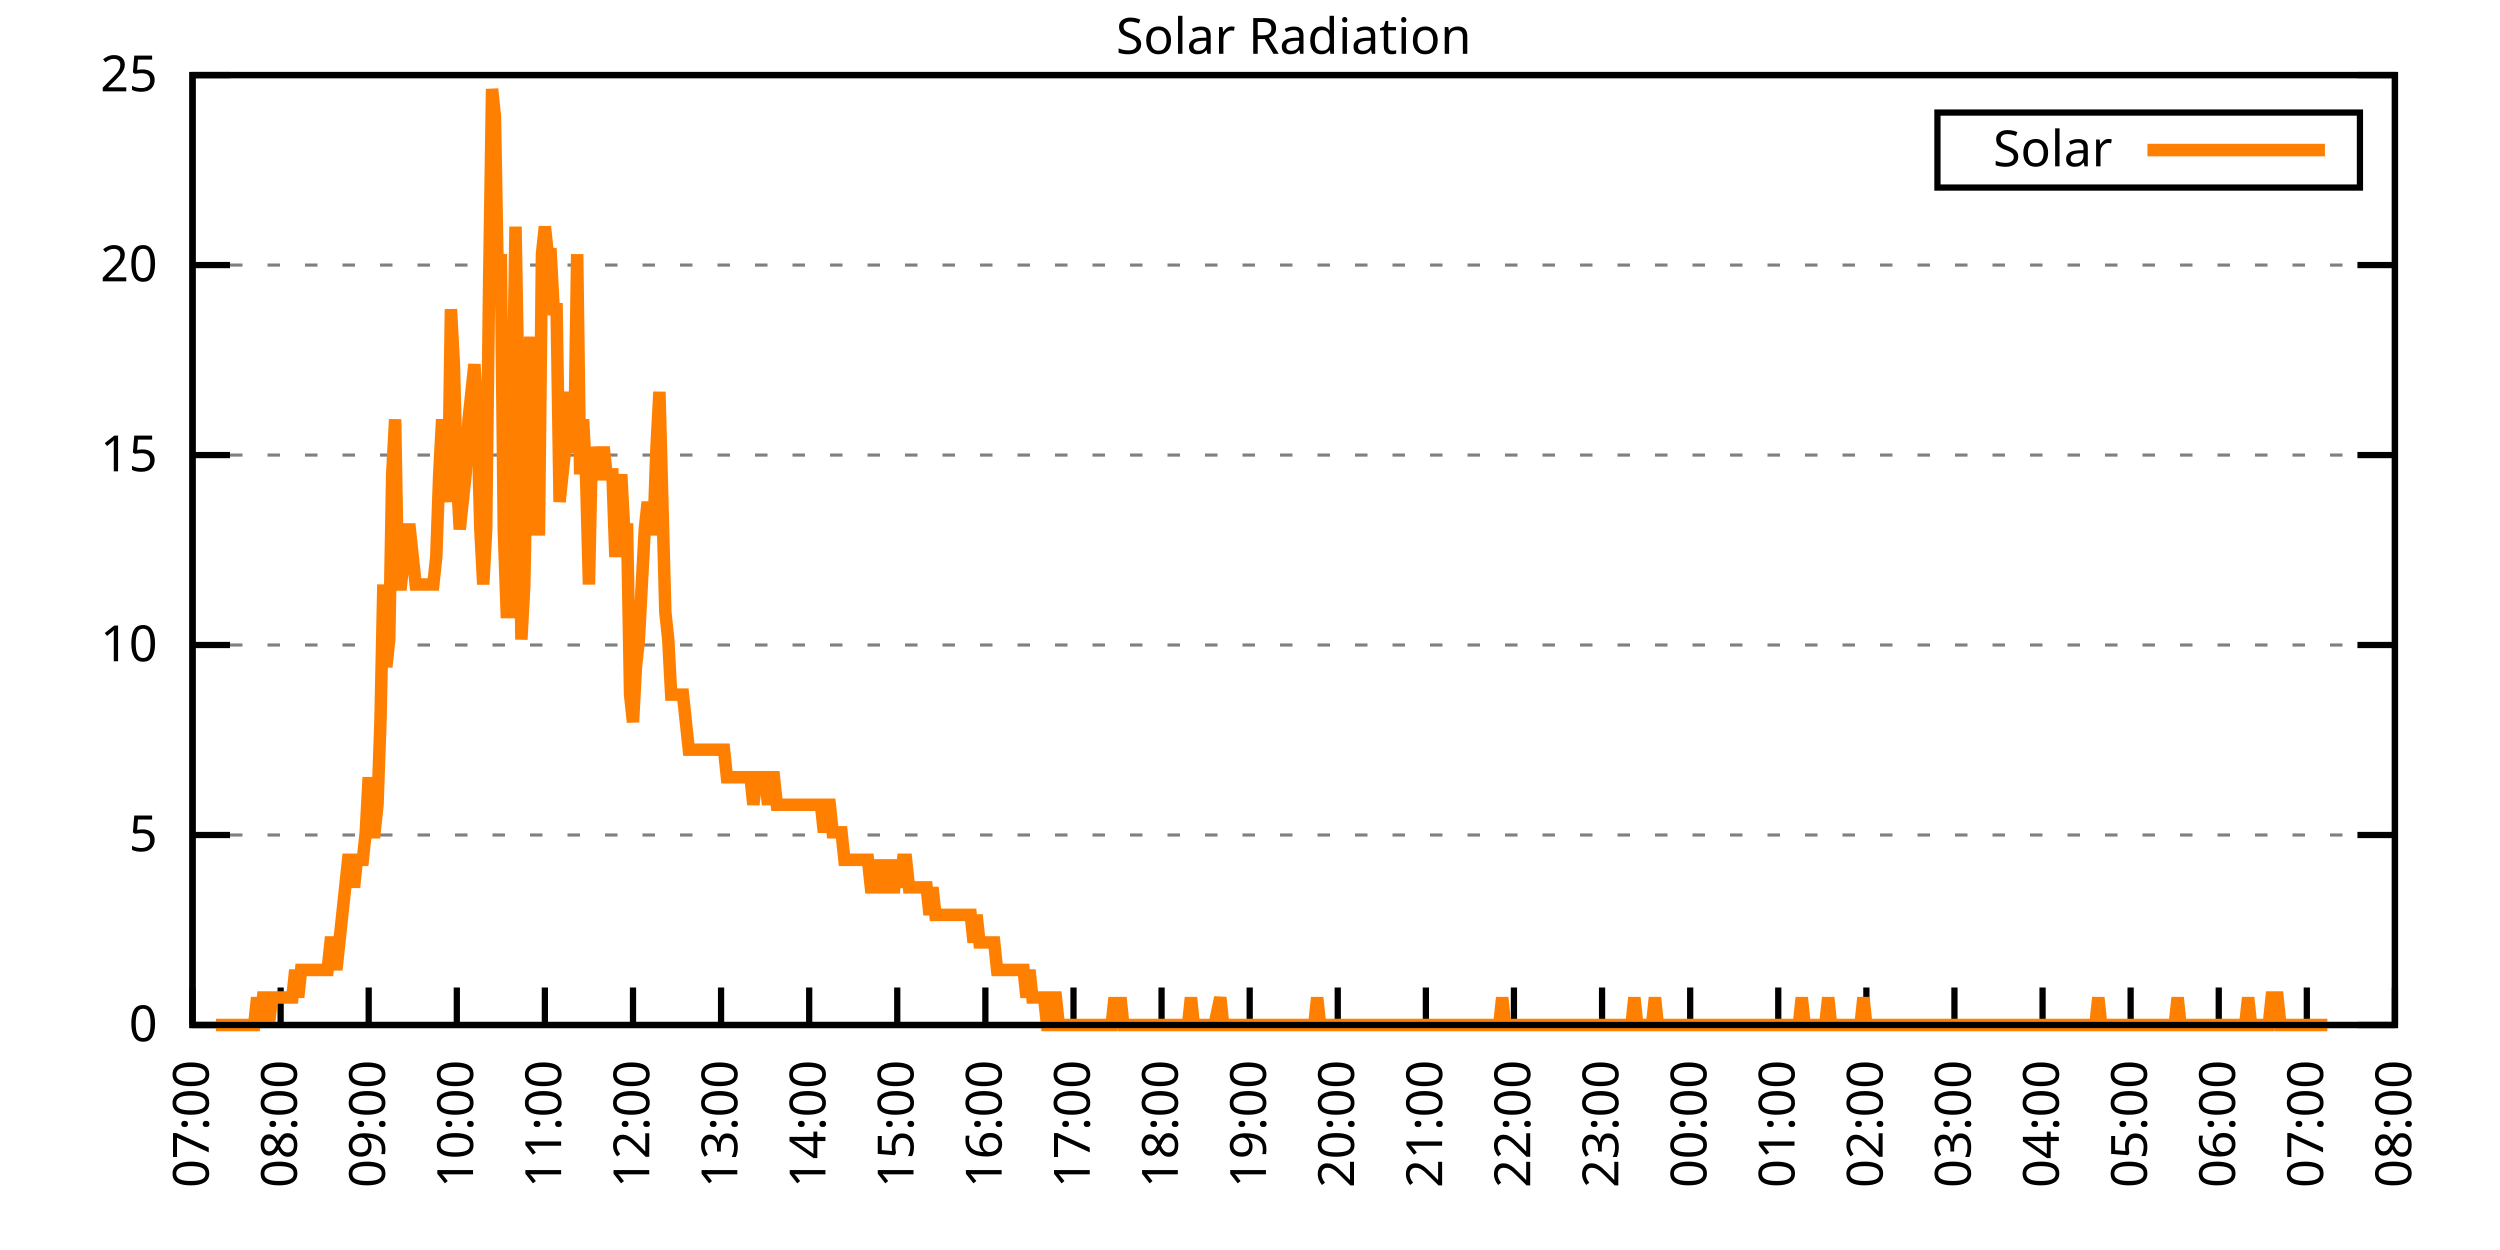
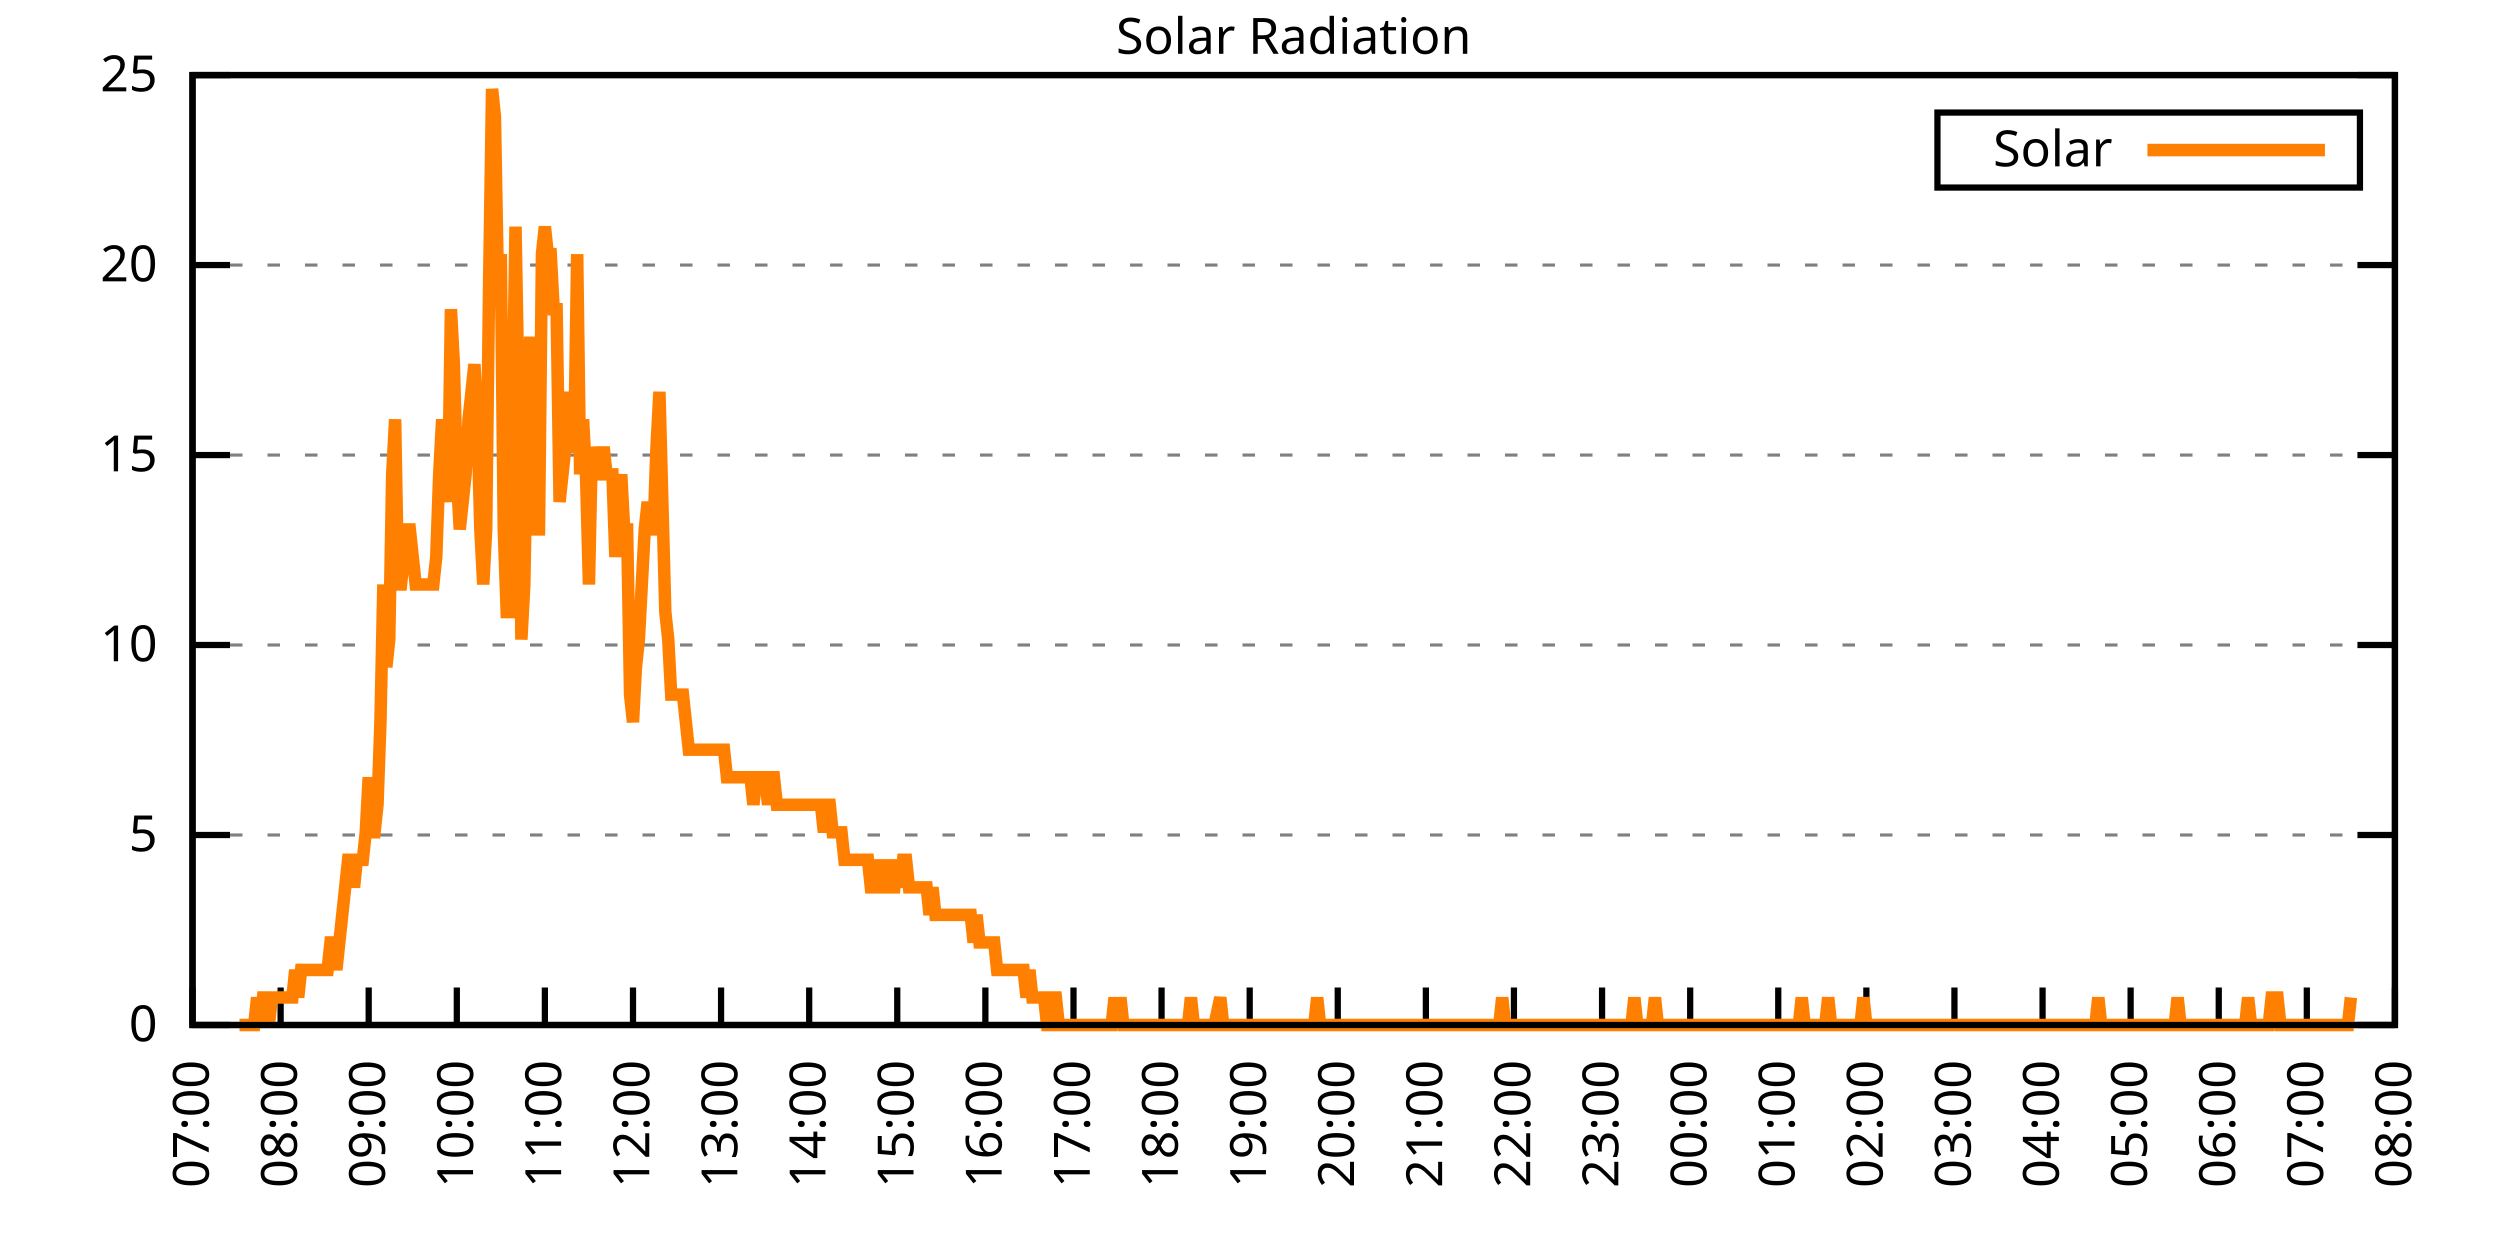
<svg xmlns="http://www.w3.org/2000/svg" xmlns:xlink="http://www.w3.org/1999/xlink" width="400" height="200" viewBox="0 0 400 200">
  <g id="gnuplot_canvas">
    <rect x="0" y="0" width="400" height="200" fill="none" />
    <defs>
      <circle id="gpDot" r="0.5" stroke-width="0.5" stroke="currentColor" />
      <path id="gpPt0" stroke-width="0.333" stroke="currentColor" d="M-1,0 h2 M0,-1 v2" />
      <path id="gpPt1" stroke-width="0.333" stroke="currentColor" d="M-1,-1 L1,1 M1,-1 L-1,1" />
      <path id="gpPt2" stroke-width="0.333" stroke="currentColor" d="M-1,0 L1,0 M0,-1 L0,1 M-1,-1 L1,1 M-1,1 L1,-1" />
      <rect id="gpPt3" stroke-width="0.333" stroke="currentColor" x="-1" y="-1" width="2" height="2" />
      <rect id="gpPt4" stroke-width="0.333" stroke="currentColor" fill="currentColor" x="-1" y="-1" width="2" height="2" />
      <circle id="gpPt5" stroke-width="0.333" stroke="currentColor" cx="0" cy="0" r="1" />
      <use xlink:href="#gpPt5" id="gpPt6" fill="currentColor" stroke="none" />
      <path id="gpPt7" stroke-width="0.333" stroke="currentColor" d="M0,-1.33 L-1.33,0.67 L1.33,0.67 z" />
      <use xlink:href="#gpPt7" id="gpPt8" fill="currentColor" stroke="none" />
      <use xlink:href="#gpPt7" id="gpPt9" stroke="currentColor" transform="rotate(180)" />
      <use xlink:href="#gpPt9" id="gpPt10" fill="currentColor" stroke="none" />
      <use xlink:href="#gpPt3" id="gpPt11" stroke="currentColor" transform="rotate(45)" />
      <use xlink:href="#gpPt11" id="gpPt12" fill="currentColor" stroke="none" />
      <path id="gpPt13" stroke-width="0.333" stroke="currentColor" d="M0,1.330 L1.265,0.411 L0.782,-1.067 L-0.782,-1.076 L-1.265,0.411 z" />
      <use xlink:href="#gpPt13" id="gpPt14" fill="currentColor" stroke="none" />
      <filter id="textbox" filterUnits="objectBoundingBox" x="0" y="0" height="1" width="1">
        <feFlood flood-color="white" flood-opacity="1" result="bgnd" />
        <feComposite in="SourceGraphic" in2="bgnd" operator="atop" />
      </filter>
      <filter id="greybox" filterUnits="objectBoundingBox" x="0" y="0" height="1" width="1">
        <feFlood flood-color="lightgrey" flood-opacity="1" result="grey" />
        <feComposite in="SourceGraphic" in2="grey" operator="atop" />
      </filter>
    </defs>
    <g fill="none" color="white" stroke="currentColor" stroke-width="1.00" stroke-linecap="butt" stroke-linejoin="miter">
</g>
    <g fill="none" color="black" stroke="currentColor" stroke-width="1.00" stroke-linecap="butt" stroke-linejoin="miter">
      <g stroke="none" shape-rendering="crispEdges">
        <polygon fill="rgb(255, 255, 255)" points="30.80,164.00 383.18,164.00 383.18,12.02 30.80,12.02 " />
      </g>
    </g>
    <g fill="none" color="black" stroke="currentColor" stroke-width="1.00" stroke-linecap="butt" stroke-linejoin="miter">
</g>
    <g fill="none" color="black" stroke="black" stroke-width="0.50" stroke-linecap="butt" stroke-linejoin="miter">
</g>
    <g fill="none" color="gray" stroke="currentColor" stroke-width="0.50" stroke-linecap="butt" stroke-linejoin="miter">
      <path stroke="gray" stroke-dasharray="2,4" class="gridline" d="M30.80,164.00 L383.19,164.00  " />
    </g>
    <g fill="none" color="gray" stroke="gray" stroke-width="1.00" stroke-linecap="butt" stroke-linejoin="miter">
</g>
    <g fill="none" color="black" stroke="currentColor" stroke-width="1.00" stroke-linecap="butt" stroke-linejoin="miter">
      <path stroke="black" d="M30.80,164.00 L36.80,164.00 M383.19,164.00 L377.19,164.00  " />
      <g transform="translate(25.20,166.60)" stroke="none" fill="black" font-family="Sans" font-size="8.00" text-anchor="end">
        <text>
          <tspan font-family="Sans"> 0</tspan>
        </text>
      </g>
    </g>
    <g fill="none" color="black" stroke="currentColor" stroke-width="1.00" stroke-linecap="butt" stroke-linejoin="miter">
</g>
    <g fill="none" color="black" stroke="black" stroke-width="0.50" stroke-linecap="butt" stroke-linejoin="miter">
</g>
    <g fill="none" color="gray" stroke="currentColor" stroke-width="0.50" stroke-linecap="butt" stroke-linejoin="miter">
      <path stroke="gray" stroke-dasharray="2,4" class="gridline" d="M30.80,133.60 L383.19,133.60  " />
    </g>
    <g fill="none" color="gray" stroke="gray" stroke-width="1.00" stroke-linecap="butt" stroke-linejoin="miter">
</g>
    <g fill="none" color="black" stroke="currentColor" stroke-width="1.00" stroke-linecap="butt" stroke-linejoin="miter">
      <path stroke="black" d="M30.80,133.60 L36.80,133.60 M383.19,133.60 L377.19,133.60  " />
      <g transform="translate(25.20,136.20)" stroke="none" fill="black" font-family="Sans" font-size="8.00" text-anchor="end">
        <text>
          <tspan font-family="Sans"> 5</tspan>
        </text>
      </g>
    </g>
    <g fill="none" color="black" stroke="currentColor" stroke-width="1.00" stroke-linecap="butt" stroke-linejoin="miter">
</g>
    <g fill="none" color="black" stroke="black" stroke-width="0.50" stroke-linecap="butt" stroke-linejoin="miter">
</g>
    <g fill="none" color="gray" stroke="currentColor" stroke-width="0.50" stroke-linecap="butt" stroke-linejoin="miter">
      <path stroke="gray" stroke-dasharray="2,4" class="gridline" d="M30.80,103.20 L383.19,103.20  " />
    </g>
    <g fill="none" color="gray" stroke="gray" stroke-width="1.00" stroke-linecap="butt" stroke-linejoin="miter">
</g>
    <g fill="none" color="black" stroke="currentColor" stroke-width="1.00" stroke-linecap="butt" stroke-linejoin="miter">
      <path stroke="black" d="M30.80,103.20 L36.80,103.20 M383.19,103.20 L377.19,103.20  " />
      <g transform="translate(25.20,105.80)" stroke="none" fill="black" font-family="Sans" font-size="8.00" text-anchor="end">
        <text>
          <tspan font-family="Sans"> 10</tspan>
        </text>
      </g>
    </g>
    <g fill="none" color="black" stroke="currentColor" stroke-width="1.00" stroke-linecap="butt" stroke-linejoin="miter">
</g>
    <g fill="none" color="black" stroke="black" stroke-width="0.50" stroke-linecap="butt" stroke-linejoin="miter">
</g>
    <g fill="none" color="gray" stroke="currentColor" stroke-width="0.50" stroke-linecap="butt" stroke-linejoin="miter">
      <path stroke="gray" stroke-dasharray="2,4" class="gridline" d="M30.80,72.81 L383.19,72.81  " />
    </g>
    <g fill="none" color="gray" stroke="gray" stroke-width="1.00" stroke-linecap="butt" stroke-linejoin="miter">
</g>
    <g fill="none" color="black" stroke="currentColor" stroke-width="1.00" stroke-linecap="butt" stroke-linejoin="miter">
      <path stroke="black" d="M30.80,72.81 L36.80,72.81 M383.19,72.81 L377.19,72.81  " />
      <g transform="translate(25.20,75.41)" stroke="none" fill="black" font-family="Sans" font-size="8.00" text-anchor="end">
        <text>
          <tspan font-family="Sans"> 15</tspan>
        </text>
      </g>
    </g>
    <g fill="none" color="black" stroke="currentColor" stroke-width="1.00" stroke-linecap="butt" stroke-linejoin="miter">
</g>
    <g fill="none" color="black" stroke="black" stroke-width="0.50" stroke-linecap="butt" stroke-linejoin="miter">
</g>
    <g fill="none" color="gray" stroke="currentColor" stroke-width="0.50" stroke-linecap="butt" stroke-linejoin="miter">
      <path stroke="gray" stroke-dasharray="2,4" class="gridline" d="M30.80,42.41 L383.19,42.41  " />
    </g>
    <g fill="none" color="gray" stroke="gray" stroke-width="1.00" stroke-linecap="butt" stroke-linejoin="miter">
</g>
    <g fill="none" color="black" stroke="currentColor" stroke-width="1.00" stroke-linecap="butt" stroke-linejoin="miter">
      <path stroke="black" d="M30.80,42.41 L36.80,42.41 M383.19,42.41 L377.19,42.41  " />
      <g transform="translate(25.20,45.01)" stroke="none" fill="black" font-family="Sans" font-size="8.00" text-anchor="end">
        <text>
          <tspan font-family="Sans"> 20</tspan>
        </text>
      </g>
    </g>
    <g fill="none" color="black" stroke="currentColor" stroke-width="1.00" stroke-linecap="butt" stroke-linejoin="miter">
</g>
    <g fill="none" color="black" stroke="black" stroke-width="0.50" stroke-linecap="butt" stroke-linejoin="miter">
</g>
    <g fill="none" color="gray" stroke="currentColor" stroke-width="0.50" stroke-linecap="butt" stroke-linejoin="miter">
      <path stroke="gray" stroke-dasharray="2,4" class="gridline" d="M30.80,12.01 L383.19,12.01  " />
    </g>
    <g fill="none" color="gray" stroke="gray" stroke-width="1.00" stroke-linecap="butt" stroke-linejoin="miter">
</g>
    <g fill="none" color="black" stroke="currentColor" stroke-width="1.00" stroke-linecap="butt" stroke-linejoin="miter">
      <path stroke="black" d="M30.80,12.01 L36.80,12.01 M383.19,12.01 L377.19,12.01  " />
      <g transform="translate(25.20,14.61)" stroke="none" fill="black" font-family="Sans" font-size="8.00" text-anchor="end">
        <text>
          <tspan font-family="Sans"> 25</tspan>
        </text>
      </g>
    </g>
    <g fill="none" color="black" stroke="currentColor" stroke-width="1.00" stroke-linecap="butt" stroke-linejoin="miter">
      <path stroke="black" d="M30.80,164.00 L30.80,158.00  " />
      <g transform="translate(33.40,169.60) rotate(270.00)" stroke="none" fill="black" font-family="Sans" font-size="8.00" text-anchor="end">
        <text>
          <tspan font-family="Sans">07:00</tspan>
        </text>
      </g>
    </g>
    <g fill="none" color="black" stroke="currentColor" stroke-width="1.00" stroke-linecap="butt" stroke-linejoin="miter">
      <path stroke="black" d="M44.90,164.00 L44.90,158.00  " />
      <g transform="translate(47.50,169.60) rotate(270.00)" stroke="none" fill="black" font-family="Sans" font-size="8.00" text-anchor="end">
        <text>
          <tspan font-family="Sans">08:00</tspan>
        </text>
      </g>
    </g>
    <g fill="none" color="black" stroke="currentColor" stroke-width="1.00" stroke-linecap="butt" stroke-linejoin="miter">
      <path stroke="black" d="M58.99,164.00 L58.99,158.00  " />
      <g transform="translate(61.59,169.60) rotate(270.00)" stroke="none" fill="black" font-family="Sans" font-size="8.00" text-anchor="end">
        <text>
          <tspan font-family="Sans">09:00</tspan>
        </text>
      </g>
    </g>
    <g fill="none" color="black" stroke="currentColor" stroke-width="1.00" stroke-linecap="butt" stroke-linejoin="miter">
      <path stroke="black" d="M73.09,164.00 L73.09,158.00  " />
      <g transform="translate(75.69,169.60) rotate(270.00)" stroke="none" fill="black" font-family="Sans" font-size="8.00" text-anchor="end">
        <text>
          <tspan font-family="Sans">10:00</tspan>
        </text>
      </g>
    </g>
    <g fill="none" color="black" stroke="currentColor" stroke-width="1.00" stroke-linecap="butt" stroke-linejoin="miter">
      <path stroke="black" d="M87.18,164.00 L87.18,158.00  " />
      <g transform="translate(89.78,169.60) rotate(270.00)" stroke="none" fill="black" font-family="Sans" font-size="8.00" text-anchor="end">
        <text>
          <tspan font-family="Sans">11:00</tspan>
        </text>
      </g>
    </g>
    <g fill="none" color="black" stroke="currentColor" stroke-width="1.00" stroke-linecap="butt" stroke-linejoin="miter">
      <path stroke="black" d="M101.28,164.00 L101.28,158.00  " />
      <g transform="translate(103.88,169.60) rotate(270.00)" stroke="none" fill="black" font-family="Sans" font-size="8.00" text-anchor="end">
        <text>
          <tspan font-family="Sans">12:00</tspan>
        </text>
      </g>
    </g>
    <g fill="none" color="black" stroke="currentColor" stroke-width="1.00" stroke-linecap="butt" stroke-linejoin="miter">
      <path stroke="black" d="M115.37,164.00 L115.37,158.00  " />
      <g transform="translate(117.97,169.60) rotate(270.00)" stroke="none" fill="black" font-family="Sans" font-size="8.00" text-anchor="end">
        <text>
          <tspan font-family="Sans">13:00</tspan>
        </text>
      </g>
    </g>
    <g fill="none" color="black" stroke="currentColor" stroke-width="1.00" stroke-linecap="butt" stroke-linejoin="miter">
      <path stroke="black" d="M129.47,164.00 L129.47,158.00  " />
      <g transform="translate(132.07,169.60) rotate(270.00)" stroke="none" fill="black" font-family="Sans" font-size="8.00" text-anchor="end">
        <text>
          <tspan font-family="Sans">14:00</tspan>
        </text>
      </g>
    </g>
    <g fill="none" color="black" stroke="currentColor" stroke-width="1.00" stroke-linecap="butt" stroke-linejoin="miter">
      <path stroke="black" d="M143.56,164.00 L143.56,158.00  " />
      <g transform="translate(146.16,169.60) rotate(270.00)" stroke="none" fill="black" font-family="Sans" font-size="8.00" text-anchor="end">
        <text>
          <tspan font-family="Sans">15:00</tspan>
        </text>
      </g>
    </g>
    <g fill="none" color="black" stroke="currentColor" stroke-width="1.00" stroke-linecap="butt" stroke-linejoin="miter">
      <path stroke="black" d="M157.66,164.00 L157.66,158.00  " />
      <g transform="translate(160.26,169.60) rotate(270.00)" stroke="none" fill="black" font-family="Sans" font-size="8.00" text-anchor="end">
        <text>
          <tspan font-family="Sans">16:00</tspan>
        </text>
      </g>
    </g>
    <g fill="none" color="black" stroke="currentColor" stroke-width="1.00" stroke-linecap="butt" stroke-linejoin="miter">
      <path stroke="black" d="M171.76,164.00 L171.76,158.00  " />
      <g transform="translate(174.36,169.60) rotate(270.00)" stroke="none" fill="black" font-family="Sans" font-size="8.00" text-anchor="end">
        <text>
          <tspan font-family="Sans">17:00</tspan>
        </text>
      </g>
    </g>
    <g fill="none" color="black" stroke="currentColor" stroke-width="1.00" stroke-linecap="butt" stroke-linejoin="miter">
      <path stroke="black" d="M185.85,164.00 L185.85,158.00  " />
      <g transform="translate(188.45,169.60) rotate(270.00)" stroke="none" fill="black" font-family="Sans" font-size="8.00" text-anchor="end">
        <text>
          <tspan font-family="Sans">18:00</tspan>
        </text>
      </g>
    </g>
    <g fill="none" color="black" stroke="currentColor" stroke-width="1.00" stroke-linecap="butt" stroke-linejoin="miter">
      <path stroke="black" d="M199.95,164.00 L199.95,158.00  " />
      <g transform="translate(202.55,169.60) rotate(270.00)" stroke="none" fill="black" font-family="Sans" font-size="8.00" text-anchor="end">
        <text>
          <tspan font-family="Sans">19:00</tspan>
        </text>
      </g>
    </g>
    <g fill="none" color="black" stroke="currentColor" stroke-width="1.00" stroke-linecap="butt" stroke-linejoin="miter">
      <path stroke="black" d="M214.04,164.00 L214.04,158.00  " />
      <g transform="translate(216.64,169.60) rotate(270.00)" stroke="none" fill="black" font-family="Sans" font-size="8.00" text-anchor="end">
        <text>
          <tspan font-family="Sans">20:00</tspan>
        </text>
      </g>
    </g>
    <g fill="none" color="black" stroke="currentColor" stroke-width="1.00" stroke-linecap="butt" stroke-linejoin="miter">
      <path stroke="black" d="M228.14,164.00 L228.14,158.00  " />
      <g transform="translate(230.74,169.60) rotate(270.00)" stroke="none" fill="black" font-family="Sans" font-size="8.00" text-anchor="end">
        <text>
          <tspan font-family="Sans">21:00</tspan>
        </text>
      </g>
    </g>
    <g fill="none" color="black" stroke="currentColor" stroke-width="1.00" stroke-linecap="butt" stroke-linejoin="miter">
      <path stroke="black" d="M242.23,164.00 L242.23,158.00  " />
      <g transform="translate(244.83,169.60) rotate(270.00)" stroke="none" fill="black" font-family="Sans" font-size="8.00" text-anchor="end">
        <text>
          <tspan font-family="Sans">22:00</tspan>
        </text>
      </g>
    </g>
    <g fill="none" color="black" stroke="currentColor" stroke-width="1.00" stroke-linecap="butt" stroke-linejoin="miter">
      <path stroke="black" d="M256.33,164.00 L256.33,158.00  " />
      <g transform="translate(258.93,169.60) rotate(270.00)" stroke="none" fill="black" font-family="Sans" font-size="8.00" text-anchor="end">
        <text>
          <tspan font-family="Sans">23:00</tspan>
        </text>
      </g>
    </g>
    <g fill="none" color="black" stroke="currentColor" stroke-width="1.00" stroke-linecap="butt" stroke-linejoin="miter">
      <path stroke="black" d="M270.43,164.00 L270.43,158.00  " />
      <g transform="translate(273.03,169.60) rotate(270.00)" stroke="none" fill="black" font-family="Sans" font-size="8.00" text-anchor="end">
        <text>
          <tspan font-family="Sans">00:00</tspan>
        </text>
      </g>
    </g>
    <g fill="none" color="black" stroke="currentColor" stroke-width="1.00" stroke-linecap="butt" stroke-linejoin="miter">
      <path stroke="black" d="M284.52,164.00 L284.52,158.00  " />
      <g transform="translate(287.12,169.60) rotate(270.00)" stroke="none" fill="black" font-family="Sans" font-size="8.00" text-anchor="end">
        <text>
          <tspan font-family="Sans">01:00</tspan>
        </text>
      </g>
    </g>
    <g fill="none" color="black" stroke="currentColor" stroke-width="1.00" stroke-linecap="butt" stroke-linejoin="miter">
      <path stroke="black" d="M298.62,164.00 L298.62,158.00  " />
      <g transform="translate(301.22,169.60) rotate(270.00)" stroke="none" fill="black" font-family="Sans" font-size="8.00" text-anchor="end">
        <text>
          <tspan font-family="Sans">02:00</tspan>
        </text>
      </g>
    </g>
    <g fill="none" color="black" stroke="currentColor" stroke-width="1.00" stroke-linecap="butt" stroke-linejoin="miter">
      <path stroke="black" d="M312.71,164.00 L312.71,158.00  " />
      <g transform="translate(315.31,169.60) rotate(270.00)" stroke="none" fill="black" font-family="Sans" font-size="8.00" text-anchor="end">
        <text>
          <tspan font-family="Sans">03:00</tspan>
        </text>
      </g>
    </g>
    <g fill="none" color="black" stroke="currentColor" stroke-width="1.00" stroke-linecap="butt" stroke-linejoin="miter">
      <path stroke="black" d="M326.81,164.00 L326.81,158.00  " />
      <g transform="translate(329.41,169.60) rotate(270.00)" stroke="none" fill="black" font-family="Sans" font-size="8.00" text-anchor="end">
        <text>
          <tspan font-family="Sans">04:00</tspan>
        </text>
      </g>
    </g>
    <g fill="none" color="black" stroke="currentColor" stroke-width="1.00" stroke-linecap="butt" stroke-linejoin="miter">
      <path stroke="black" d="M340.90,164.00 L340.90,158.00  " />
      <g transform="translate(343.50,169.60) rotate(270.00)" stroke="none" fill="black" font-family="Sans" font-size="8.00" text-anchor="end">
        <text>
          <tspan font-family="Sans">05:00</tspan>
        </text>
      </g>
    </g>
    <g fill="none" color="black" stroke="currentColor" stroke-width="1.00" stroke-linecap="butt" stroke-linejoin="miter">
      <path stroke="black" d="M355.00,164.00 L355.00,158.00  " />
      <g transform="translate(357.60,169.60) rotate(270.00)" stroke="none" fill="black" font-family="Sans" font-size="8.00" text-anchor="end">
        <text>
          <tspan font-family="Sans">06:00</tspan>
        </text>
      </g>
    </g>
    <g fill="none" color="black" stroke="currentColor" stroke-width="1.00" stroke-linecap="butt" stroke-linejoin="miter">
      <path stroke="black" d="M369.09,164.00 L369.09,158.00  " />
      <g transform="translate(371.69,169.60) rotate(270.00)" stroke="none" fill="black" font-family="Sans" font-size="8.00" text-anchor="end">
        <text>
          <tspan font-family="Sans">07:00</tspan>
        </text>
      </g>
    </g>
    <g fill="none" color="black" stroke="currentColor" stroke-width="1.00" stroke-linecap="butt" stroke-linejoin="miter">
      <path stroke="black" d="M383.19,164.00 L383.19,158.00  " />
      <g transform="translate(385.79,169.60) rotate(270.00)" stroke="none" fill="black" font-family="Sans" font-size="8.00" text-anchor="end">
        <text>
          <tspan font-family="Sans">08:00</tspan>
        </text>
      </g>
    </g>
    <g fill="none" color="black" stroke="currentColor" stroke-width="1.00" stroke-linecap="butt" stroke-linejoin="miter">
</g>
    <g fill="none" color="black" stroke="currentColor" stroke-width="1.00" stroke-linecap="butt" stroke-linejoin="miter">
      <path stroke="black" d="M30.80,12.01 L30.80,164.00 L383.19,164.00 L383.19,12.01 L30.80,12.01 Z  " />
    </g>
    <g fill="none" color="black" stroke="currentColor" stroke-width="1.00" stroke-linecap="butt" stroke-linejoin="miter">
</g>
    <g fill="none" color="black" stroke="currentColor" stroke-width="1.00" stroke-linecap="butt" stroke-linejoin="miter">
      <path stroke="black" d="M309.99,30.01 L309.99,18.01 L377.59,18.01 L377.59,30.01 L309.99,30.01 Z  " />
    </g>
    <g id="Solar_Radiation_plot_1">
      <g fill="none" color="white" stroke="black" stroke-width="2.00" stroke-linecap="butt" stroke-linejoin="miter">
</g>
      <g fill="none" color="black" stroke="currentColor" stroke-width="2.00" stroke-linecap="butt" stroke-linejoin="miter">
        <g transform="translate(337.99,26.61)" stroke="none" fill="black" font-family="Sans" font-size="8.00" text-anchor="end">
          <text>
            <tspan font-family="Sans">Solar</tspan>
          </text>
        </g>
      </g>
      <g fill="none" color="black" stroke="currentColor" stroke-width="2.00" stroke-linecap="butt" stroke-linejoin="miter">
-         <path stroke="rgb(255, 127,   0)" d="M343.59,24.01 L371.99,24.01 M34.56,164.00 L35.03,164.00 L35.50,164.00 L35.97,164.00 L36.44,164.00 L36.91,164.00   L37.38,164.00 L37.85,164.00 L38.32,164.00 L38.79,164.00 L39.26,164.00 L39.73,164.00 L40.20,164.00 L40.67,164.00   L41.14,159.60 L41.61,164.00 L42.08,159.60 L42.55,159.60 L43.02,164.00 L43.49,159.60 L43.96,159.60 L44.43,159.60   L44.90,159.60 L45.37,159.60 L45.84,159.60 L46.31,159.60 L46.78,159.60 L47.24,155.19 L47.71,159.60 L48.18,155.19   L48.65,155.19 L49.12,155.19 L49.59,155.19 L50.06,155.19 L50.53,155.19 L51.00,155.19 L51.47,155.19 L51.94,155.19   L52.41,155.19 L52.88,150.79 L53.35,150.79 L53.82,155.19 L54.29,150.79 L54.76,146.38 L55.23,141.98 L55.70,137.57   L56.17,137.57 L56.64,141.98 L57.11,137.57 L57.58,137.57 L58.05,137.57 L58.52,133.17 L58.99,124.36 L59.46,133.17   L59.93,133.17 L60.40,128.76 L60.87,115.55 L61.34,93.52 L61.81,106.74 L62.28,102.33 L62.75,75.90 L63.22,67.09   L63.69,93.52 L64.16,93.52 L64.63,89.12 L65.10,84.71 L65.57,84.71 L66.04,89.12 L66.51,93.52 L66.98,93.52   L67.45,93.52 L67.92,93.52 L68.39,93.52 L68.86,93.52 L69.33,93.52 L69.80,89.12 L70.27,75.90 L70.74,67.09   L71.21,75.90 L71.68,80.31 L72.15,49.47 L72.62,58.28 L73.09,75.90 L73.56,84.71 L74.03,80.31 L74.50,75.90   L74.97,67.09 L75.44,62.69 L75.91,58.28 L76.38,67.09 L76.85,84.71 L77.32,93.52 L77.79,84.71 L78.26,45.07   L78.73,14.23 L79.19,18.64 L79.66,45.07 L80.13,40.66 L80.60,84.71 L81.07,97.93 L81.54,97.93 L82.01,67.09   L82.48,36.26 L82.95,62.69 L83.42,102.33 L83.89,93.52 L84.36,67.09 L84.83,53.88 L85.30,71.50 L85.77,84.71   L86.24,84.71 L86.71,40.66 L87.18,36.26 L87.65,40.66 L88.12,40.66 L88.59,49.47 L89.06,49.47 L89.53,80.31   L90.00,75.90 L90.47,71.50 L90.94,62.69 L91.41,71.50 L91.88,71.50 L92.35,40.66 L92.82,75.90 L93.29,67.09   L93.76,75.90 L94.23,93.52 L94.70,71.50 L95.17,75.90 L95.64,75.90 L96.11,75.90 L96.58,71.50 L97.05,75.90   L97.52,75.90 L97.99,75.90 L98.46,89.12 L98.93,80.31 L99.40,75.90 L99.87,84.71 L100.34,84.71 L100.81,111.14   L101.28,115.55 L101.75,106.74 L102.22,102.33 L102.69,93.52 L103.16,84.71 L103.63,80.31 L104.10,84.71 L104.57,84.71   L105.04,71.50 L105.51,62.69 L105.98,80.31 L106.45,97.93 L106.92,102.33 L107.39,111.14 L107.86,111.14 L108.33,111.14   L108.80,111.14 L109.27,111.14 L109.74,115.55 L110.21,119.95 L110.68,119.95 L111.14,119.95 L111.61,119.95 L112.08,119.95   L112.55,119.95 L113.02,119.95 L113.49,119.95 L113.96,119.95 L114.43,119.95 L114.90,119.95 L115.37,119.95 L115.84,119.95   L116.31,124.36 L116.78,124.36 L117.25,124.36 L117.72,124.36 L118.19,124.36 L118.66,124.36 L119.13,124.36 L119.60,124.36   L120.07,124.36 L120.54,128.76 L121.01,124.36 L121.48,124.36 L121.95,124.36 L122.42,124.36 L122.89,128.76 L123.36,124.36   L123.83,124.36 L124.30,128.76 L124.77,128.76 L125.24,128.76 L125.71,128.76 L126.18,128.76 L126.65,128.76 L127.12,128.76   L127.59,128.76 L128.06,128.76 L128.53,128.76 L129.00,128.76 L129.47,128.76 L129.94,128.76 L130.41,128.76 L130.88,128.76   L131.35,128.76 L131.82,133.17 L132.29,128.76 L132.76,128.76 L133.23,133.17 L133.70,133.17 L134.17,133.17 L134.64,133.17   L135.11,137.57 L135.58,137.57 L136.05,137.57 L136.52,137.57 L136.99,137.57 L137.46,137.57 L137.93,137.57 L138.40,137.57   L138.87,137.57 L139.34,141.98 L139.81,141.98 L140.28,141.98 L140.75,137.57 L141.22,141.98 L141.69,141.98 L142.16,137.57   L142.63,141.98 L143.09,141.98 L143.56,137.57 L144.03,141.98 L144.50,137.57 L144.97,137.57 L145.44,141.98 L145.91,141.98   L146.38,141.98 L146.85,141.98 L147.32,141.98 L147.79,141.98 L148.26,141.98 L148.73,146.38 L149.20,141.98 L149.67,146.38   L150.14,146.38 L150.61,146.38 L151.08,146.38 L151.55,146.38 L152.02,146.38 L152.49,146.38 L152.96,146.38 L153.43,146.38   L153.90,146.38 L154.37,146.38 L154.84,146.38 L155.31,146.38 L155.78,150.79 L156.25,146.38 L156.72,150.79 L157.19,150.79   L157.66,150.79 L158.13,150.79 L158.60,150.79 L159.07,150.79 L159.54,155.19 L160.01,155.19 L160.48,155.19 L160.95,155.19   L161.42,155.19 L161.89,155.19 L162.36,155.19 L162.83,155.19 L163.30,155.19 L163.77,155.19 L164.24,159.60 L164.71,155.19   L165.18,159.60 L165.65,159.60 L166.12,159.60 L166.59,159.60 L167.06,159.60 L167.53,164.00 L168.00,164.00 L168.47,159.60   L168.94,159.60 L169.41,164.00 L169.88,164.00 L170.35,164.00 L170.82,164.00 L171.29,164.00 L171.76,164.00 L172.23,164.00   L172.70,164.00 L173.17,164.00 L173.64,164.00 L174.11,164.00 L174.58,164.00 L175.04,164.00 L175.51,164.00 L175.98,164.00   L176.45,164.00 L176.92,164.00 L177.39,164.00 L177.86,164.00 L178.33,159.60 L178.80,164.00 L179.27,159.60 L179.74,164.00   L180.21,164.00 L180.68,164.00 L181.15,164.00 L181.62,164.00 L182.09,164.00 L182.56,164.00 L183.03,164.00 L183.50,164.00   L183.97,164.00 L184.44,164.00 L184.91,164.00 L185.38,164.00 L185.85,164.00 L186.32,164.00 L186.79,164.00 L187.26,164.00   L187.73,164.00 L188.20,164.00 L188.67,164.00 L189.14,164.00 L189.61,164.00 L190.08,164.00 L190.55,159.60 L191.02,164.00   L191.49,164.00 L192.66,164.00 L193.37,164.00 L193.84,164.00 L194.31,164.00 L195.25,159.60 L195.72,164.00 L196.19,164.00   L196.66,164.00 L197.13,164.00 L197.60,164.00 L198.07,164.00 L198.54,164.00 L199.01,164.00 L199.48,164.00 L199.95,164.00   L200.42,164.00 L200.89,164.00 L201.36,164.00 L201.83,164.00 L202.30,164.00 L202.77,164.00 L203.24,164.00 L203.71,164.00   L204.18,164.00 L204.65,164.00 L205.12,164.00 L205.59,164.00 L206.06,164.00 L206.53,164.00 L207.00,164.00 L207.46,164.00   L207.93,164.00 L208.40,164.00 L208.87,164.00 L209.34,164.00 L209.81,164.00 L210.28,164.00 L210.75,159.60 L211.22,164.00   L211.69,164.00 L212.16,164.00 L212.63,164.00 L213.10,164.00 L213.57,164.00 L214.04,164.00 L214.51,164.00 L214.98,164.00   L215.45,164.00 L215.92,164.00 L216.39,164.00 L216.86,164.00 L217.33,164.00 L217.80,164.00 L218.27,164.00 L218.74,164.00   L219.21,164.00 L219.68,164.00 L220.15,164.00 L220.62,164.00 L221.09,164.00 L221.56,164.00 L222.03,164.00 L222.50,164.00   L222.97,164.00 L223.44,164.00 L223.91,164.00 L224.38,164.00 L224.85,164.00 L225.32,164.00 L225.79,164.00 L226.26,164.00   L226.73,164.00 L227.20,164.00 L227.67,164.00 L228.14,164.00 L228.61,164.00 L229.08,164.00 L229.55,164.00 L230.02,164.00   L230.49,164.00 L230.96,164.00 L231.43,164.00 L231.90,164.00 L232.37,164.00 L232.84,164.00 L233.31,164.00 L233.78,164.00   L234.25,164.00 L234.72,164.00 L235.19,164.00 L235.66,164.00 L236.13,164.00 L236.60,164.00 L237.07,164.00 L237.54,164.00   L238.01,164.00 L238.48,164.00 L238.95,164.00 L239.41,164.00 L239.88,164.00 L240.35,159.60 L240.82,164.00 L241.29,164.00   L241.76,164.00 L242.23,164.00 L242.70,164.00 L243.17,164.00 L243.64,164.00 L244.11,164.00 L244.58,164.00 L245.05,164.00   L245.52,164.00 L245.99,164.00 L246.46,164.00 L246.93,164.00 L247.40,164.00 L247.87,164.00 L248.34,164.00 L248.81,164.00   L249.28,164.00 L249.75,164.00 L250.22,164.00 L250.69,164.00 L251.16,164.00 L251.63,164.00 L252.10,164.00 L252.57,164.00   L253.04,164.00 L253.51,164.00 L253.98,164.00 L254.45,164.00 L254.92,164.00 L255.39,164.00 L255.86,164.00 L256.33,164.00   L256.80,164.00 L257.27,164.00 L257.74,164.00 L258.21,164.00 L258.68,164.00 L259.15,164.00 L259.62,164.00 L260.09,164.00   L260.56,164.00 L261.03,164.00 L261.50,159.60 L261.97,164.00 L262.44,164.00 L262.91,164.00 L263.38,164.00 L263.85,164.00   L264.32,164.00 L264.79,159.60 L265.26,164.00 L265.73,164.00 L266.20,164.00 L266.67,164.00 L267.14,164.00 L267.61,164.00   L268.08,164.00 L268.55,164.00 L269.02,164.00 L269.49,164.00 L269.96,164.00 L270.43,164.00 L270.90,164.00 L271.36,164.00   L271.83,164.00 L272.30,164.00 L272.77,164.00 L273.24,164.00 L273.71,164.00 L274.18,164.00 L274.65,164.00 L275.12,164.00   L275.59,164.00 L276.06,164.00 L276.53,164.00 L277.00,164.00 L277.47,164.00 L277.94,164.00 L278.41,164.00 L278.88,164.00   L279.35,164.00 L279.82,164.00 L280.29,164.00 L280.76,164.00 L281.23,164.00 L281.70,164.00 L282.17,164.00 L282.64,164.00   L283.11,164.00 L283.58,164.00 L284.05,164.00 L284.52,164.00 L284.99,164.00 L285.46,164.00 L285.93,164.00 L286.40,164.00   L286.87,164.00 L287.34,164.00 L287.81,164.00 L288.28,159.60 L288.75,164.00 L289.22,164.00 L289.69,164.00 L290.16,164.00   L290.63,164.00 L291.10,164.00 L291.57,164.00 L292.04,164.00 L292.51,159.60 L292.98,164.00 L293.45,164.00 L293.92,164.00   L294.39,164.00 L294.86,164.00 L295.33,164.00 L295.80,164.00 L296.27,164.00 L296.74,164.00 L297.21,164.00 L297.68,164.00   L298.15,159.60 L298.62,164.00 L299.09,164.00 L299.56,164.00 L300.03,164.00 L300.50,164.00 L300.97,164.00 L301.44,164.00   L301.91,164.00 L302.38,164.00 L302.85,164.00 L303.31,164.00 L303.78,164.00 L304.25,164.00 L304.72,164.00 L305.19,164.00   L305.66,164.00 L306.13,164.00 L306.60,164.00 L307.07,164.00 L307.54,164.00 L308.01,164.00 L308.48,164.00 L308.95,164.00   L309.42,164.00 L309.89,164.00 L310.36,164.00 L310.83,164.00 L311.30,164.00 L311.77,164.00 L312.24,164.00 L312.71,164.00   L313.18,164.00 L313.65,164.00 L314.12,164.00 L314.59,164.00 L315.06,164.00 L315.53,164.00 L316.00,164.00 L316.47,164.00   L316.94,164.00 L317.41,164.00 L317.88,164.00 L318.35,164.00 L318.82,164.00 L319.29,164.00 L319.76,164.00 L320.23,164.00   L320.70,164.00 L321.17,164.00 L321.64,164.00 L322.11,164.00 L322.58,164.00 L323.05,164.00 L323.52,164.00 L323.99,164.00   L324.46,164.00 L324.93,164.00 L325.40,164.00 L325.87,164.00 L326.34,164.00 L326.81,164.00 L327.28,164.00 L327.75,164.00   L328.22,164.00 L328.69,164.00 L329.16,164.00 L329.63,164.00 L330.10,164.00 L330.57,164.00 L331.04,164.00 L331.51,164.00   L331.98,164.00 L332.45,164.00 L332.92,164.00 L333.39,164.00 L333.86,164.00 L334.33,164.00 L334.80,164.00 L335.26,164.00   L335.73,159.60 L336.20,164.00 L336.67,164.00 L337.14,164.00 L337.61,164.00 L338.08,164.00 L338.55,164.00 L339.02,164.00   L339.49,164.00 L339.96,164.00 L340.43,164.00 L340.90,164.00 L341.37,164.00 L341.84,164.00 L342.31,164.00 L342.78,164.00   L343.25,164.00 L343.72,164.00 L344.19,164.00 L344.66,164.00 L345.13,164.00 L345.60,164.00 L346.07,164.00 L346.54,164.00   L347.01,164.00 L347.48,164.00 L347.95,164.00 L348.42,159.60 L348.89,164.00 L349.36,164.00 L349.83,164.00 L350.30,164.00   L350.77,164.00 L351.24,164.00 L351.71,164.00 L352.18,164.00 L352.65,164.00 L353.12,164.00 L353.59,164.00 L354.06,164.00   L354.53,164.00 L355.00,164.00 L355.47,164.00 L355.94,164.00 L356.41,164.00 L356.88,164.00 L357.35,164.00 L357.82,164.00   L358.29,164.00 L358.76,164.00 L359.23,164.00 L359.70,159.60 L360.17,164.00 L360.64,164.00 L361.11,164.00 L361.58,164.00   L362.05,164.00 L362.52,164.00 L362.99,164.00 L363.46,159.60 L363.93,159.60 L364.40,159.60 L364.87,164.00 L365.34,164.00   L365.81,164.00 L366.28,164.00 L366.75,164.00 L367.21,164.00 L367.68,164.00 L368.15,164.00 L368.62,164.00 L369.09,164.00   L369.56,164.00 L370.03,164.00 L370.50,164.00 L370.97,164.00 L371.44,164.00 L371.91,164.00 L372.38,164.00  " />
+         <path stroke="rgb(255, 127,   0)" d="M343.59,24.01 L371.99,24.01 M38.32,164.00 L38.79,164.00 L39.26,164.00 L39.73,164.00 L40.20,164.00 L40.67,164.00   L41.14,159.60 L41.61,164.00 L42.08,159.60 L42.55,159.60 L43.02,164.00 L43.49,159.60 L43.96,159.60 L44.43,159.60   L44.90,159.60 L45.37,159.60 L45.84,159.60 L46.31,159.60 L46.78,159.60 L47.24,155.19 L47.71,159.60 L48.18,155.19   L48.65,155.19 L49.12,155.19 L49.59,155.19 L50.06,155.19 L50.53,155.19 L51.00,155.19 L51.47,155.19 L51.94,155.19   L52.41,155.19 L52.88,150.79 L53.35,150.79 L53.82,155.19 L54.29,150.79 L54.76,146.38 L55.23,141.98 L55.70,137.57   L56.17,137.57 L56.64,141.98 L57.11,137.57 L57.58,137.57 L58.05,137.57 L58.52,133.17 L58.99,124.36 L59.46,133.17   L59.93,133.17 L60.40,128.76 L60.87,115.55 L61.34,93.52 L61.81,106.74 L62.28,102.33 L62.75,75.90 L63.22,67.09   L63.69,93.52 L64.16,93.52 L64.63,89.12 L65.10,84.71 L65.57,84.71 L66.04,89.12 L66.51,93.52 L66.98,93.52   L67.45,93.52 L67.92,93.52 L68.39,93.52 L68.86,93.52 L69.33,93.52 L69.80,89.12 L70.27,75.90 L70.74,67.09   L71.21,75.90 L71.68,80.31 L72.15,49.47 L72.62,58.28 L73.09,75.90 L73.56,84.71 L74.03,80.31 L74.50,75.90   L74.97,67.09 L75.44,62.69 L75.91,58.28 L76.38,67.09 L76.85,84.71 L77.32,93.52 L77.79,84.71 L78.26,45.07   L78.73,14.23 L79.19,18.64 L79.66,45.07 L80.13,40.66 L80.60,84.71 L81.07,97.93 L81.54,97.93 L82.01,67.09   L82.48,36.26 L82.95,62.69 L83.42,102.33 L83.89,93.52 L84.36,67.09 L84.83,53.88 L85.30,71.50 L85.77,84.71   L86.24,84.71 L86.71,40.66 L87.18,36.26 L87.65,40.66 L88.12,40.66 L88.59,49.47 L89.06,49.47 L89.53,80.31   L90.00,75.90 L90.47,71.50 L90.94,62.69 L91.41,71.50 L91.88,71.50 L92.35,40.66 L92.82,75.90 L93.29,67.09   L93.76,75.90 L94.23,93.52 L94.70,71.50 L95.17,75.90 L95.64,75.90 L96.11,75.90 L96.58,71.50 L97.05,75.90   L97.52,75.90 L97.99,75.90 L98.46,89.12 L98.93,80.31 L99.40,75.90 L99.87,84.71 L100.34,84.71 L100.81,111.14   L101.28,115.55 L101.75,106.74 L102.22,102.33 L102.69,93.52 L103.16,84.71 L103.63,80.31 L104.10,84.71 L104.57,84.71   L105.04,71.50 L105.51,62.69 L105.98,80.31 L106.45,97.93 L106.92,102.33 L107.39,111.14 L107.86,111.14 L108.33,111.14   L108.80,111.14 L109.27,111.14 L109.74,115.55 L110.21,119.95 L110.68,119.95 L111.14,119.95 L111.61,119.95 L112.08,119.95   L112.55,119.95 L113.02,119.95 L113.49,119.95 L113.96,119.95 L114.43,119.95 L114.90,119.95 L115.37,119.95 L115.84,119.95   L116.31,124.36 L116.78,124.36 L117.25,124.36 L117.72,124.36 L118.19,124.36 L118.66,124.36 L119.13,124.36 L119.60,124.36   L120.07,124.36 L120.54,128.76 L121.01,124.36 L121.48,124.36 L121.95,124.36 L122.42,124.36 L122.89,128.76 L123.36,124.36   L123.83,124.36 L124.30,128.76 L124.77,128.76 L125.24,128.76 L125.71,128.76 L126.18,128.76 L126.65,128.76 L127.12,128.76   L127.59,128.76 L128.06,128.76 L128.53,128.76 L129.00,128.76 L129.47,128.76 L129.94,128.76 L130.41,128.76 L130.88,128.76   L131.35,128.76 L131.82,133.17 L132.29,128.76 L132.76,128.76 L133.23,133.17 L133.70,133.17 L134.17,133.17 L134.64,133.17   L135.11,137.57 L135.58,137.57 L136.05,137.57 L136.52,137.57 L136.99,137.57 L137.46,137.57 L137.93,137.57 L138.40,137.57   L138.87,137.57 L139.34,141.98 L139.81,141.98 L140.28,141.98 L140.75,137.57 L141.22,141.98 L141.69,141.98 L142.16,137.57   L142.63,141.98 L143.09,141.98 L143.56,137.57 L144.03,141.98 L144.50,137.57 L144.97,137.57 L145.44,141.98 L145.91,141.98   L146.38,141.98 L146.85,141.98 L147.32,141.98 L147.79,141.98 L148.26,141.98 L148.73,146.38 L149.20,141.98 L149.67,146.38   L150.14,146.38 L150.61,146.38 L151.08,146.38 L151.55,146.38 L152.02,146.38 L152.49,146.38 L152.96,146.38 L153.43,146.38   L153.90,146.38 L154.37,146.38 L154.84,146.38 L155.31,146.38 L155.78,150.79 L156.25,146.38 L156.72,150.79 L157.19,150.79   L157.66,150.79 L158.13,150.79 L158.60,150.79 L159.07,150.79 L159.54,155.19 L160.01,155.19 L160.48,155.19 L160.95,155.19   L161.42,155.19 L161.89,155.19 L162.36,155.19 L162.83,155.19 L163.30,155.19 L163.77,155.19 L164.24,159.60 L164.71,155.19   L165.18,159.60 L165.65,159.60 L166.12,159.60 L166.59,159.60 L167.06,159.60 L167.53,164.00 L168.00,164.00 L168.47,159.60   L168.94,159.60 L169.41,164.00 L169.88,164.00 L170.35,164.00 L170.82,164.00 L171.29,164.00 L171.76,164.00 L172.23,164.00   L172.70,164.00 L173.17,164.00 L173.64,164.00 L174.11,164.00 L174.58,164.00 L175.04,164.00 L175.51,164.00 L175.98,164.00   L176.45,164.00 L176.92,164.00 L177.39,164.00 L177.86,164.00 L178.33,159.60 L178.80,164.00 L179.27,159.60 L179.74,164.00   L180.21,164.00 L180.68,164.00 L181.15,164.00 L181.62,164.00 L182.09,164.00 L182.56,164.00 L183.03,164.00 L183.50,164.00   L183.97,164.00 L184.44,164.00 L184.91,164.00 L185.38,164.00 L185.85,164.00 L186.32,164.00 L186.79,164.00 L187.26,164.00   L187.73,164.00 L188.20,164.00 L188.67,164.00 L189.14,164.00 L189.61,164.00 L190.08,164.00 L190.55,159.60 L191.02,164.00   L191.49,164.00 L192.66,164.00 L193.37,164.00 L193.84,164.00 L194.31,164.00 L195.25,159.60 L195.72,164.00 L196.19,164.00   L196.66,164.00 L197.13,164.00 L197.60,164.00 L198.07,164.00 L198.54,164.00 L199.01,164.00 L199.48,164.00 L199.95,164.00   L200.42,164.00 L200.89,164.00 L201.36,164.00 L201.83,164.00 L202.30,164.00 L202.77,164.00 L203.24,164.00 L203.71,164.00   L204.18,164.00 L204.65,164.00 L205.12,164.00 L205.59,164.00 L206.06,164.00 L206.53,164.00 L207.00,164.00 L207.46,164.00   L207.93,164.00 L208.40,164.00 L208.87,164.00 L209.34,164.00 L209.81,164.00 L210.28,164.00 L210.75,159.60 L211.22,164.00   L211.69,164.00 L212.16,164.00 L212.63,164.00 L213.10,164.00 L213.57,164.00 L214.04,164.00 L214.51,164.00 L214.98,164.00   L215.45,164.00 L215.92,164.00 L216.39,164.00 L216.86,164.00 L217.33,164.00 L217.80,164.00 L218.27,164.00 L218.74,164.00   L219.21,164.00 L219.68,164.00 L220.15,164.00 L220.62,164.00 L221.09,164.00 L221.56,164.00 L222.03,164.00 L222.50,164.00   L222.97,164.00 L223.44,164.00 L223.91,164.00 L224.38,164.00 L224.85,164.00 L225.32,164.00 L225.79,164.00 L226.26,164.00   L226.73,164.00 L227.20,164.00 L227.67,164.00 L228.14,164.00 L228.61,164.00 L229.08,164.00 L229.55,164.00 L230.02,164.00   L230.49,164.00 L230.96,164.00 L231.43,164.00 L231.90,164.00 L232.37,164.00 L232.84,164.00 L233.31,164.00 L233.78,164.00   L234.25,164.00 L234.72,164.00 L235.19,164.00 L235.66,164.00 L236.13,164.00 L236.60,164.00 L237.07,164.00 L237.54,164.00   L238.01,164.00 L238.48,164.00 L238.95,164.00 L239.41,164.00 L239.88,164.00 L240.35,159.60 L240.82,164.00 L241.29,164.00   L241.76,164.00 L242.23,164.00 L242.70,164.00 L243.17,164.00 L243.64,164.00 L244.11,164.00 L244.58,164.00 L245.05,164.00   L245.52,164.00 L245.99,164.00 L246.46,164.00 L246.93,164.00 L247.40,164.00 L247.87,164.00 L248.34,164.00 L248.81,164.00   L249.28,164.00 L249.75,164.00 L250.22,164.00 L250.69,164.00 L251.16,164.00 L251.63,164.00 L252.10,164.00 L252.57,164.00   L253.04,164.00 L253.51,164.00 L253.98,164.00 L254.45,164.00 L254.92,164.00 L255.39,164.00 L255.86,164.00 L256.33,164.00   L256.80,164.00 L257.27,164.00 L257.74,164.00 L258.21,164.00 L258.68,164.00 L259.15,164.00 L259.62,164.00 L260.09,164.00   L260.56,164.00 L261.03,164.00 L261.50,159.60 L261.97,164.00 L262.44,164.00 L262.91,164.00 L263.38,164.00 L263.85,164.00   L264.32,164.00 L264.79,159.60 L265.26,164.00 L265.73,164.00 L266.20,164.00 L266.67,164.00 L267.14,164.00 L267.61,164.00   L268.08,164.00 L268.55,164.00 L269.02,164.00 L269.49,164.00 L269.96,164.00 L270.43,164.00 L270.90,164.00 L271.36,164.00   L271.83,164.00 L272.30,164.00 L272.77,164.00 L273.24,164.00 L273.71,164.00 L274.18,164.00 L274.65,164.00 L275.12,164.00   L275.59,164.00 L276.06,164.00 L276.53,164.00 L277.00,164.00 L277.47,164.00 L277.94,164.00 L278.41,164.00 L278.88,164.00   L279.35,164.00 L279.82,164.00 L280.29,164.00 L280.76,164.00 L281.23,164.00 L281.70,164.00 L282.17,164.00 L282.64,164.00   L283.11,164.00 L283.58,164.00 L284.05,164.00 L284.52,164.00 L284.99,164.00 L285.46,164.00 L285.93,164.00 L286.40,164.00   L286.87,164.00 L287.34,164.00 L287.81,164.00 L288.28,159.60 L288.75,164.00 L289.22,164.00 L289.69,164.00 L290.16,164.00   L290.63,164.00 L291.10,164.00 L291.57,164.00 L292.04,164.00 L292.51,159.60 L292.98,164.00 L293.45,164.00 L293.92,164.00   L294.39,164.00 L294.86,164.00 L295.33,164.00 L295.80,164.00 L296.27,164.00 L296.74,164.00 L297.21,164.00 L297.68,164.00   L298.15,159.60 L298.62,164.00 L299.09,164.00 L299.56,164.00 L300.03,164.00 L300.50,164.00 L300.97,164.00 L301.44,164.00   L301.91,164.00 L302.38,164.00 L302.85,164.00 L303.31,164.00 L303.78,164.00 L304.25,164.00 L304.72,164.00 L305.19,164.00   L305.66,164.00 L306.13,164.00 L306.60,164.00 L307.07,164.00 L307.54,164.00 L308.01,164.00 L308.48,164.00 L308.95,164.00   L309.42,164.00 L309.89,164.00 L310.36,164.00 L310.83,164.00 L311.30,164.00 L311.77,164.00 L312.24,164.00 L312.71,164.00   L313.18,164.00 L313.65,164.00 L314.12,164.00 L314.59,164.00 L315.06,164.00 L315.53,164.00 L316.00,164.00 L316.47,164.00   L316.94,164.00 L317.41,164.00 L317.88,164.00 L318.35,164.00 L318.82,164.00 L319.29,164.00 L319.76,164.00 L320.23,164.00   L320.70,164.00 L321.17,164.00 L321.64,164.00 L322.11,164.00 L322.58,164.00 L323.05,164.00 L323.52,164.00 L323.99,164.00   L324.46,164.00 L324.93,164.00 L325.40,164.00 L325.87,164.00 L326.34,164.00 L326.81,164.00 L327.28,164.00 L327.75,164.00   L328.22,164.00 L328.69,164.00 L329.16,164.00 L329.63,164.00 L330.10,164.00 L330.57,164.00 L331.04,164.00 L331.51,164.00   L331.98,164.00 L332.45,164.00 L332.92,164.00 L333.39,164.00 L333.86,164.00 L334.33,164.00 L334.80,164.00 L335.26,164.00   L335.73,159.60 L336.20,164.00 L336.67,164.00 L337.14,164.00 L337.61,164.00 L338.08,164.00 L338.55,164.00 L339.02,164.00   L339.49,164.00 L339.96,164.00 L340.43,164.00 L340.90,164.00 L341.37,164.00 L341.84,164.00 L342.31,164.00 L342.78,164.00   L343.25,164.00 L343.72,164.00 L344.19,164.00 L344.66,164.00 L345.13,164.00 L345.60,164.00 L346.07,164.00 L346.54,164.00   L347.01,164.00 L347.48,164.00 L347.95,164.00 L348.42,159.60 L348.89,164.00 L349.36,164.00 L349.83,164.00 L350.30,164.00   L350.77,164.00 L351.24,164.00 L351.71,164.00 L352.18,164.00 L352.65,164.00 L353.12,164.00 L353.59,164.00 L354.06,164.00   L354.53,164.00 L355.00,164.00 L355.47,164.00 L355.94,164.00 L356.41,164.00 L356.88,164.00 L357.35,164.00 L357.82,164.00   L358.29,164.00 L358.76,164.00 L359.23,164.00 L359.70,159.60 L360.17,164.00 L360.64,164.00 L361.11,164.00 L361.58,164.00   L362.05,164.00 L362.52,164.00 L362.99,164.00 L363.46,159.60 L363.93,159.60 L364.40,159.60 L364.87,164.00 L365.34,164.00   L365.81,164.00 L366.28,164.00 L366.75,164.00 L367.21,164.00 L367.68,164.00 L368.15,164.00 L368.62,164.00 L369.09,164.00   L369.56,164.00 L370.03,164.00 L370.50,164.00 L370.97,164.00 L371.44,164.00 L371.91,164.00 L372.38,164.00 L372.85,164.00   L373.32,164.00 L373.79,164.00 L374.26,164.00 L374.73,164.00 L375.20,164.00 L375.67,164.00 L376.14,159.60  " />
      </g>
    </g>
    <g fill="none" color="black" stroke="currentColor" stroke-width="2.00" stroke-linecap="butt" stroke-linejoin="miter">
</g>
    <g fill="none" color="black" stroke="black" stroke-width="1.00" stroke-linecap="butt" stroke-linejoin="miter">
</g>
    <g fill="none" color="black" stroke="currentColor" stroke-width="1.00" stroke-linecap="butt" stroke-linejoin="miter">
      <path stroke="black" d="M30.80,12.01 L30.80,164.00 L383.19,164.00 L383.19,12.01 L30.80,12.01 Z  " />
      <g transform="translate(6.80,88.01) rotate(270.00)" stroke="none" fill="black" font-family="Sans" font-size="8.00" text-anchor="middle">
        <text />
      </g>
    </g>
    <g fill="none" color="black" stroke="currentColor" stroke-width="1.00" stroke-linecap="butt" stroke-linejoin="miter">
</g>
    <g fill="none" color="black" stroke="currentColor" stroke-width="1.00" stroke-linecap="butt" stroke-linejoin="miter">
      <g transform="translate(206.99,8.61)" stroke="none" fill="black" font-family="Sans" font-size="8.00" text-anchor="middle">
        <text>
          <tspan font-family="Sans">Solar Radiation</tspan>
        </text>
      </g>
    </g>
    <g fill="none" color="black" stroke="currentColor" stroke-width="1.00" stroke-linecap="butt" stroke-linejoin="miter">
</g>
  </g>
</svg>
